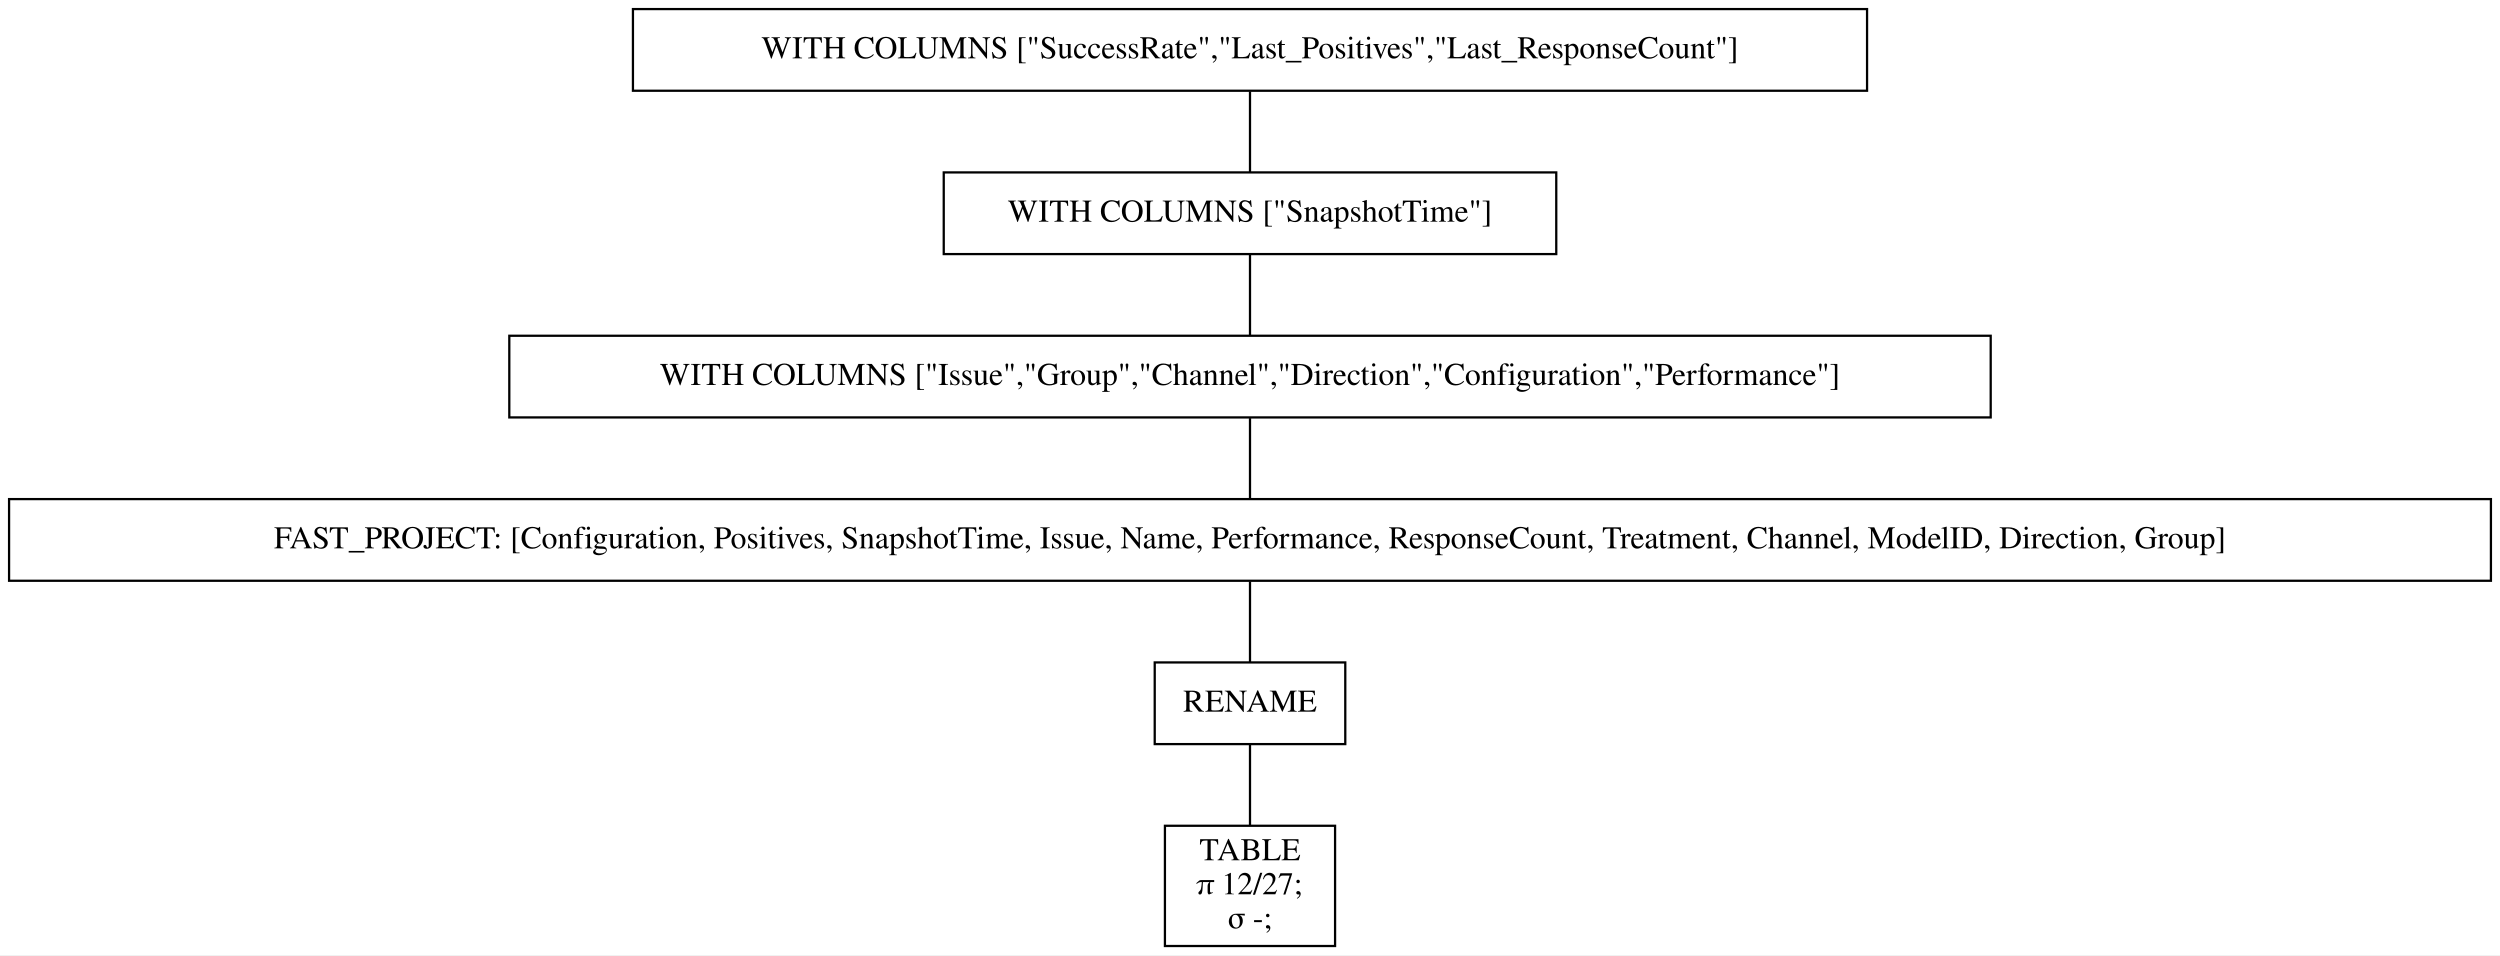
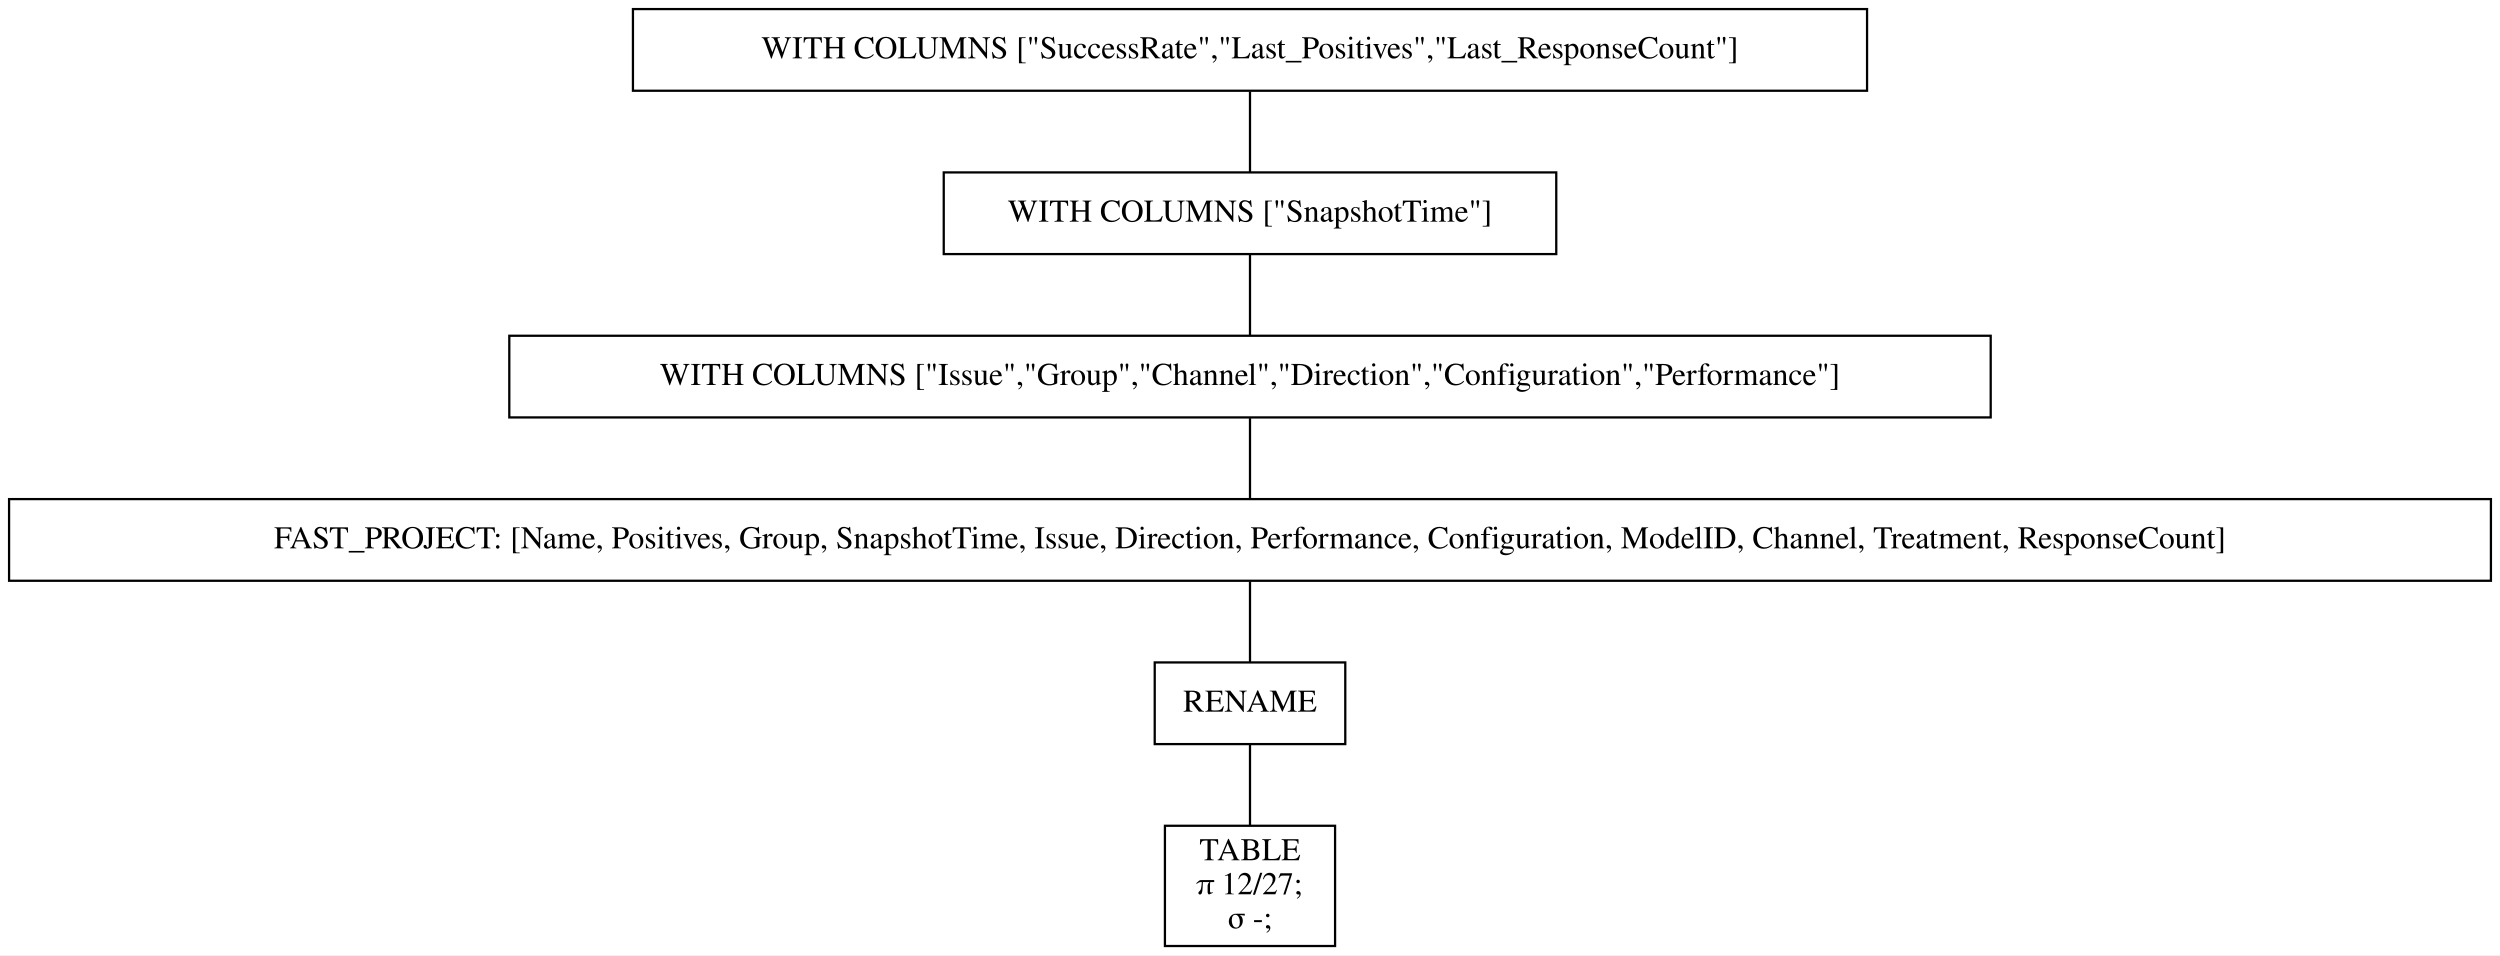
<svg xmlns="http://www.w3.org/2000/svg" width="1102pt" height="421pt" viewBox="0.00 0.00 1102.00 421.00">
  <g id="graph0" class="graph" transform="scale(1 1) rotate(0) translate(4 417)">
    <polygon fill="white" stroke="transparent" points="-4,4 -4,-417 1098,-417 1098,4 -4,4" />
    <g id="node1" class="node">
      <polygon fill="none" stroke="black" points="819,-413 275,-413 275,-377 819,-377 819,-413" />
      <text text-anchor="middle" x="547" y="-391.3" font-family="Times,serif" font-size="14.00">WITH COLUMNS ["SuccessRate","Last_Positives","Last_ResponseCount"]</text>
    </g>
    <g id="node2" class="node">
      <polygon fill="none" stroke="black" points="682,-341 412,-341 412,-305 682,-305 682,-341" />
      <text text-anchor="middle" x="547" y="-319.3" font-family="Times,serif" font-size="14.00">WITH COLUMNS ["SnapshotTime"]</text>
    </g>
    <g id="edge1" class="edge">
      <path fill="none" stroke="black" d="M547,-376.7C547,-365.85 547,-351.92 547,-341.1" />
    </g>
    <g id="node3" class="node">
      <polygon fill="none" stroke="black" points="873.5,-269 220.5,-269 220.5,-233 873.5,-233 873.5,-269" />
      <text text-anchor="middle" x="547" y="-247.3" font-family="Times,serif" font-size="14.00">WITH COLUMNS ["Issue","Group","Channel","Direction","Configuration","Performance"]</text>
    </g>
    <g id="edge2" class="edge">
      <path fill="none" stroke="black" d="M547,-304.7C547,-293.85 547,-279.92 547,-269.1" />
    </g>
    <g id="node4" class="node">
      <polygon fill="none" stroke="black" points="1094,-197 0,-197 0,-161 1094,-161 1094,-197" />
-       <text text-anchor="middle" x="547" y="-175.3" font-family="Times,serif" font-size="14.00">FAST_PROJECT: [Configuration, Positives, SnapshotTime, Issue, Name, Performance, ResponseCount, Treatment, Channel, ModelID, Direction, Group]</text>
+       <text text-anchor="middle" x="547" y="-175.3" font-family="Times,serif" font-size="14.00">FAST_PROJECT: [Name, Positives, Group, SnapshotTime, Issue, Direction, Performance, Configuration, ModelID, Channel, Treatment, ResponseCount]</text>
    </g>
    <g id="edge3" class="edge">
      <path fill="none" stroke="black" d="M547,-232.7C547,-221.85 547,-207.92 547,-197.1" />
    </g>
    <g id="node5" class="node">
      <polygon fill="none" stroke="black" points="589,-125 505,-125 505,-89 589,-89 589,-125" />
      <text text-anchor="middle" x="547" y="-103.3" font-family="Times,serif" font-size="14.00">RENAME</text>
    </g>
    <g id="edge4" class="edge">
      <path fill="none" stroke="black" d="M547,-160.7C547,-149.85 547,-135.92 547,-125.1" />
    </g>
    <g id="node6" class="node">
      <polygon fill="none" stroke="black" points="584.5,-53 509.5,-53 509.5,0 584.5,0 584.5,-53" />
      <text text-anchor="middle" x="547" y="-37.8" font-family="Times,serif" font-size="14.00">TABLE</text>
      <text text-anchor="middle" x="547" y="-22.8" font-family="Times,serif" font-size="14.00">π 12/27;</text>
      <text text-anchor="middle" x="547" y="-7.8" font-family="Times,serif" font-size="14.00">σ -;</text>
    </g>
    <g id="edge5" class="edge">
      <path fill="none" stroke="black" d="M547,-88.97C547,-78.51 547,-64.9 547,-53.16" />
    </g>
  </g>
</svg>
